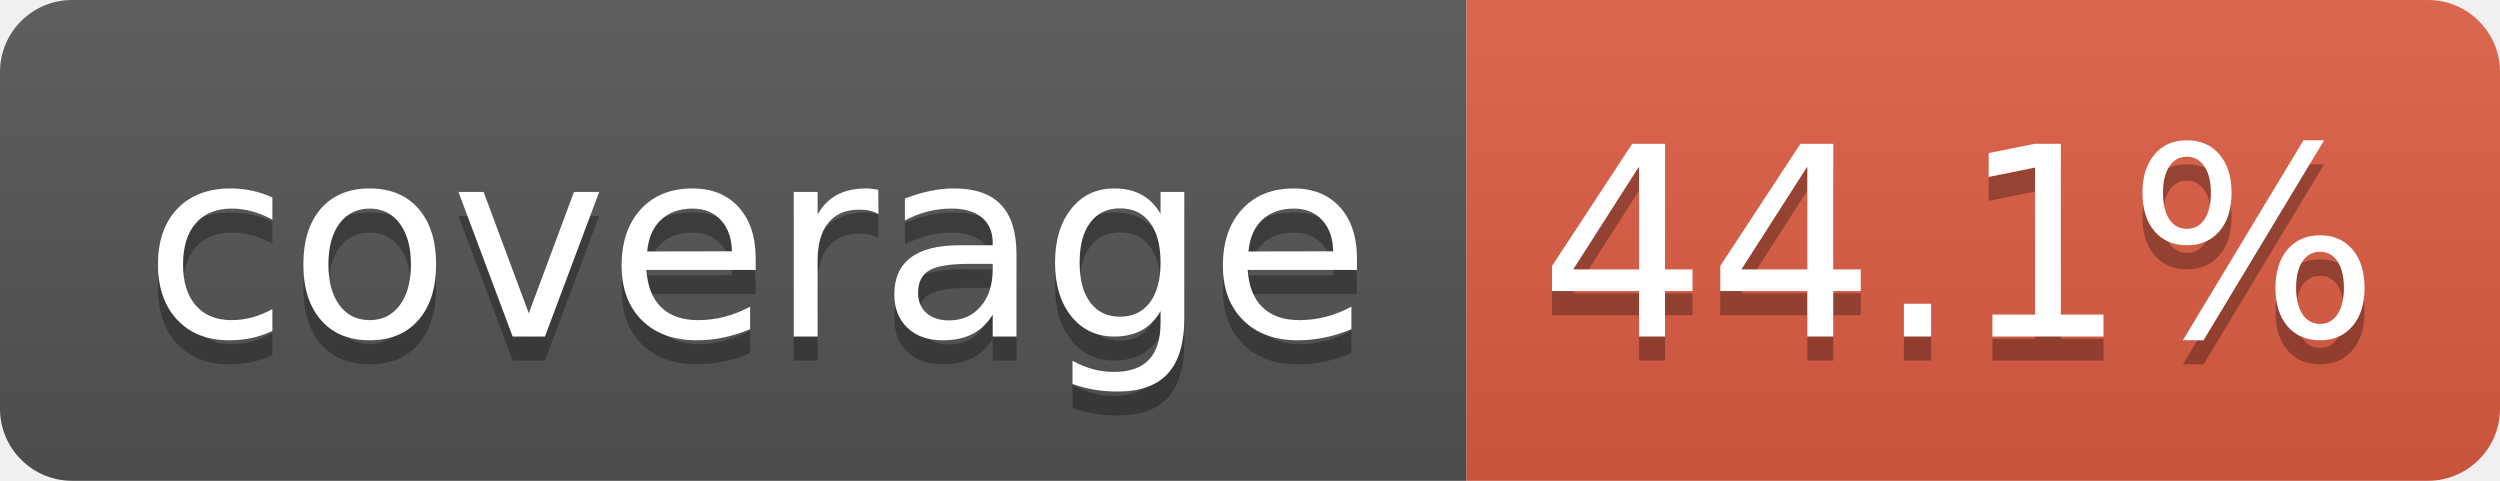
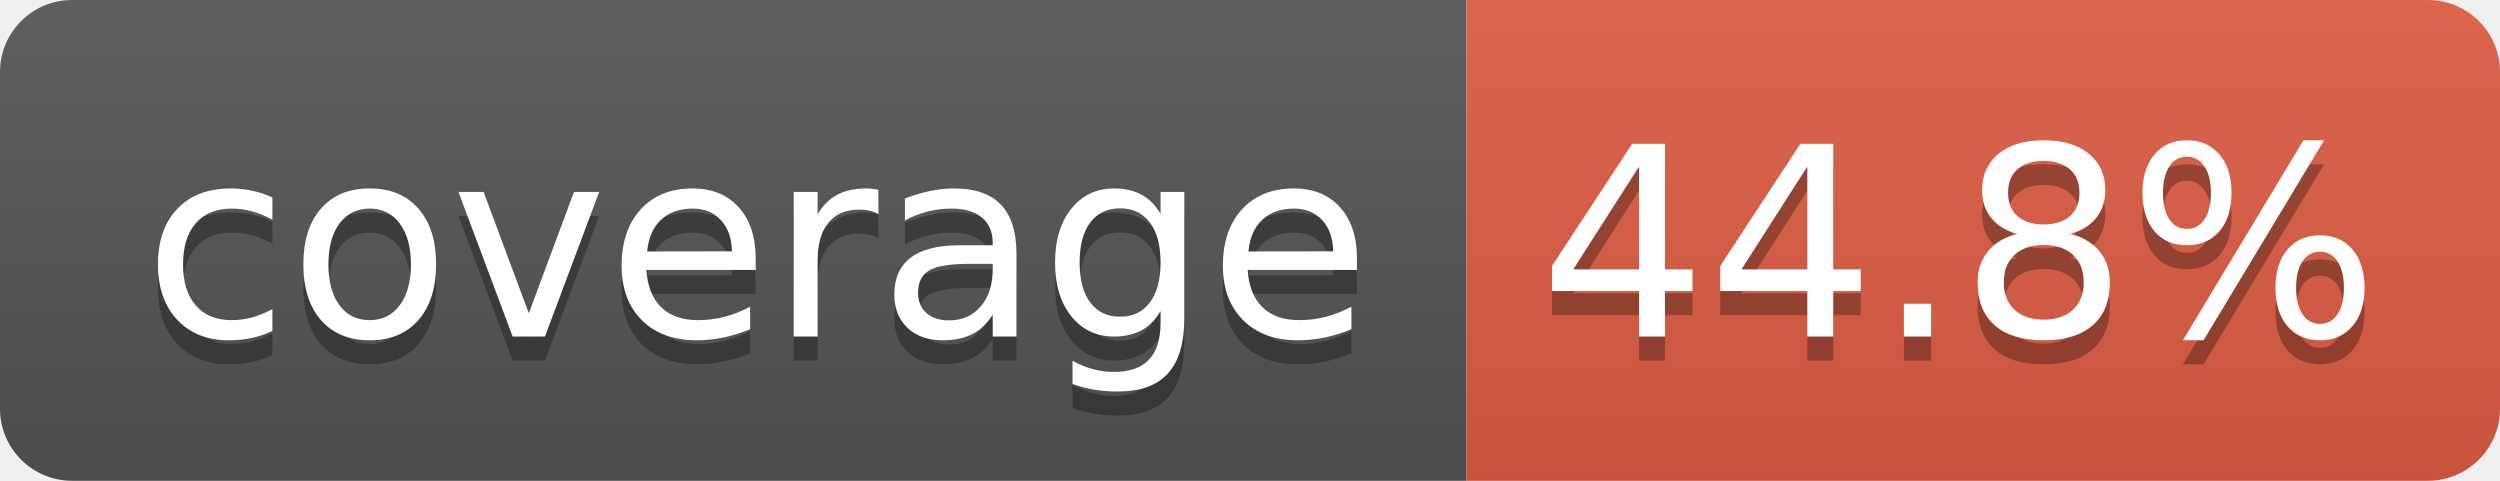
- <svg xmlns="http://www.w3.org/2000/svg" width="104" height="20" role="img" aria-label="coverage: 44.1%">
+ <svg xmlns="http://www.w3.org/2000/svg" width="104" height="20" role="img" aria-label="coverage: 44.8%">
  <linearGradient id="s" x2="0" y2="100%">
    <stop offset="0" stop-color="#bbb" stop-opacity=".1" />
    <stop offset="1" stop-opacity=".1" />
  </linearGradient>
  <clipPath id="r">
    <rect width="104" height="20" rx="3" fill="#fff" />
  </clipPath>
  <g clip-path="url(#r)">
    <rect width="61" height="20" fill="#555" />
    <rect x="61" width="43" height="20" fill="#e05d44" />
    <rect width="104" height="20" fill="url(#s)" />
  </g>
  <g fill="#fff" text-anchor="middle" font-family="Verdana,Geneva,DejaVu Sans,sans-serif" text-rendering="geometricPrecision" font-size="110">
    <text aria-hidden="true" x="315" y="150" fill="#010101" fill-opacity=".3" transform="scale(.1)" textLength="510">coverage</text>
    <text x="315" y="140" transform="scale(.1)" fill="#fff" textLength="510">coverage</text>
-     <text aria-hidden="true" x="815" y="150" fill="#010101" fill-opacity=".3" transform="scale(.1)" textLength="330">44.1%</text>
-     <text x="815" y="140" transform="scale(.1)" fill="#fff" textLength="330">44.1%</text>
+     <text aria-hidden="true" x="815" y="150" fill="#010101" fill-opacity=".3" transform="scale(.1)" textLength="330">44.8%</text>
+     <text x="815" y="140" transform="scale(.1)" fill="#fff" textLength="330">44.8%</text>
  </g>
</svg>
